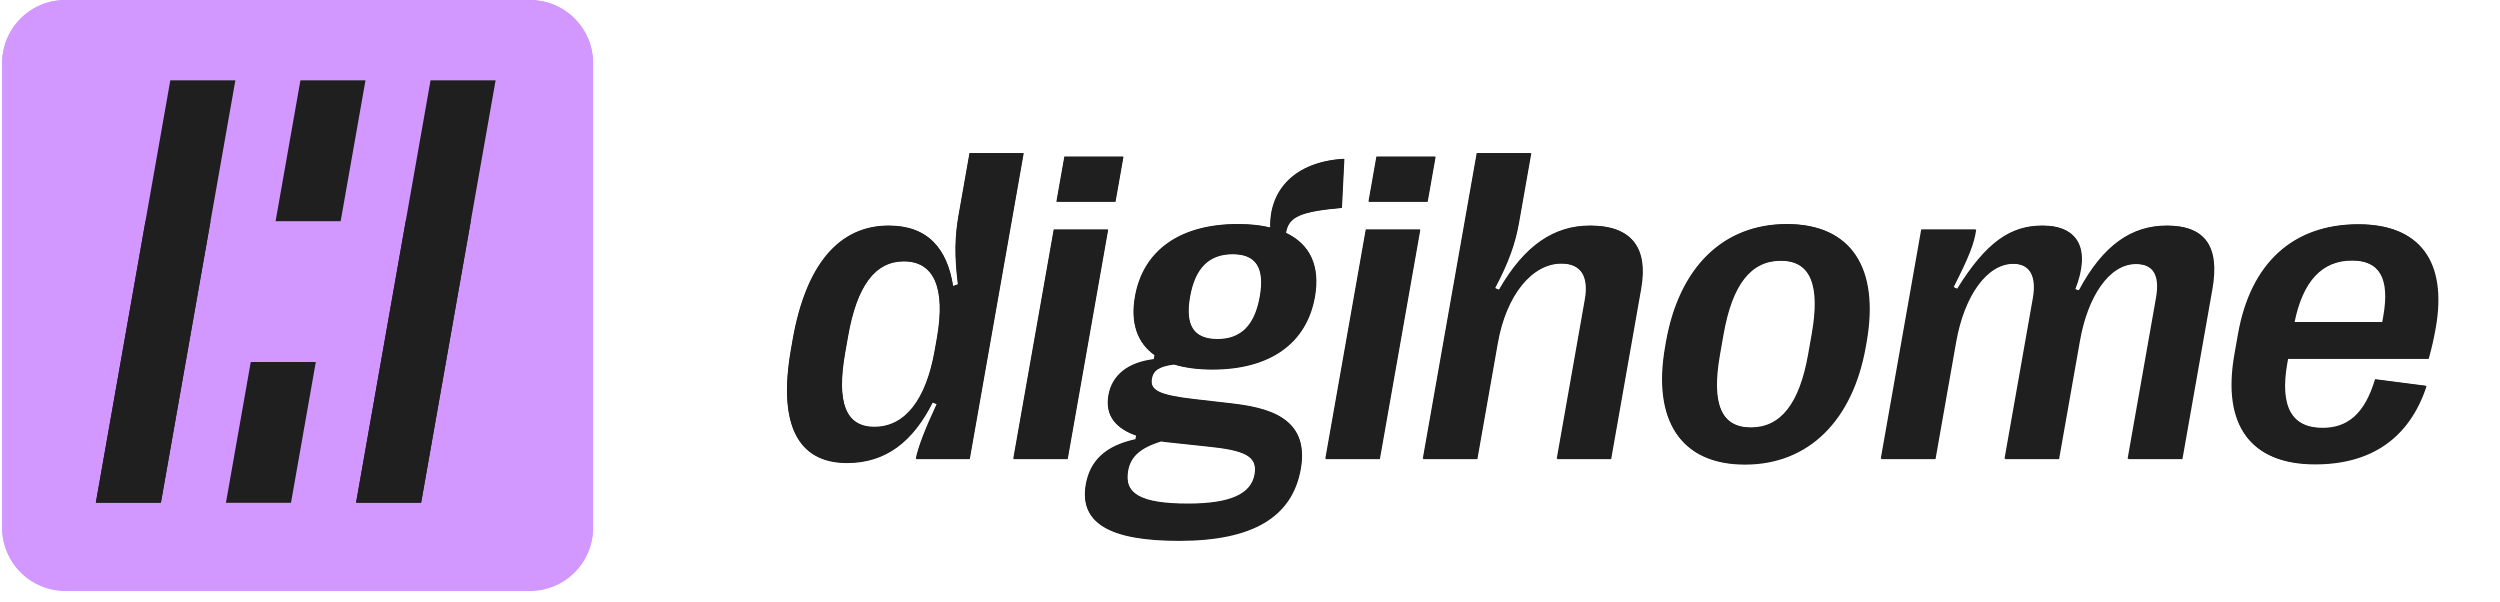
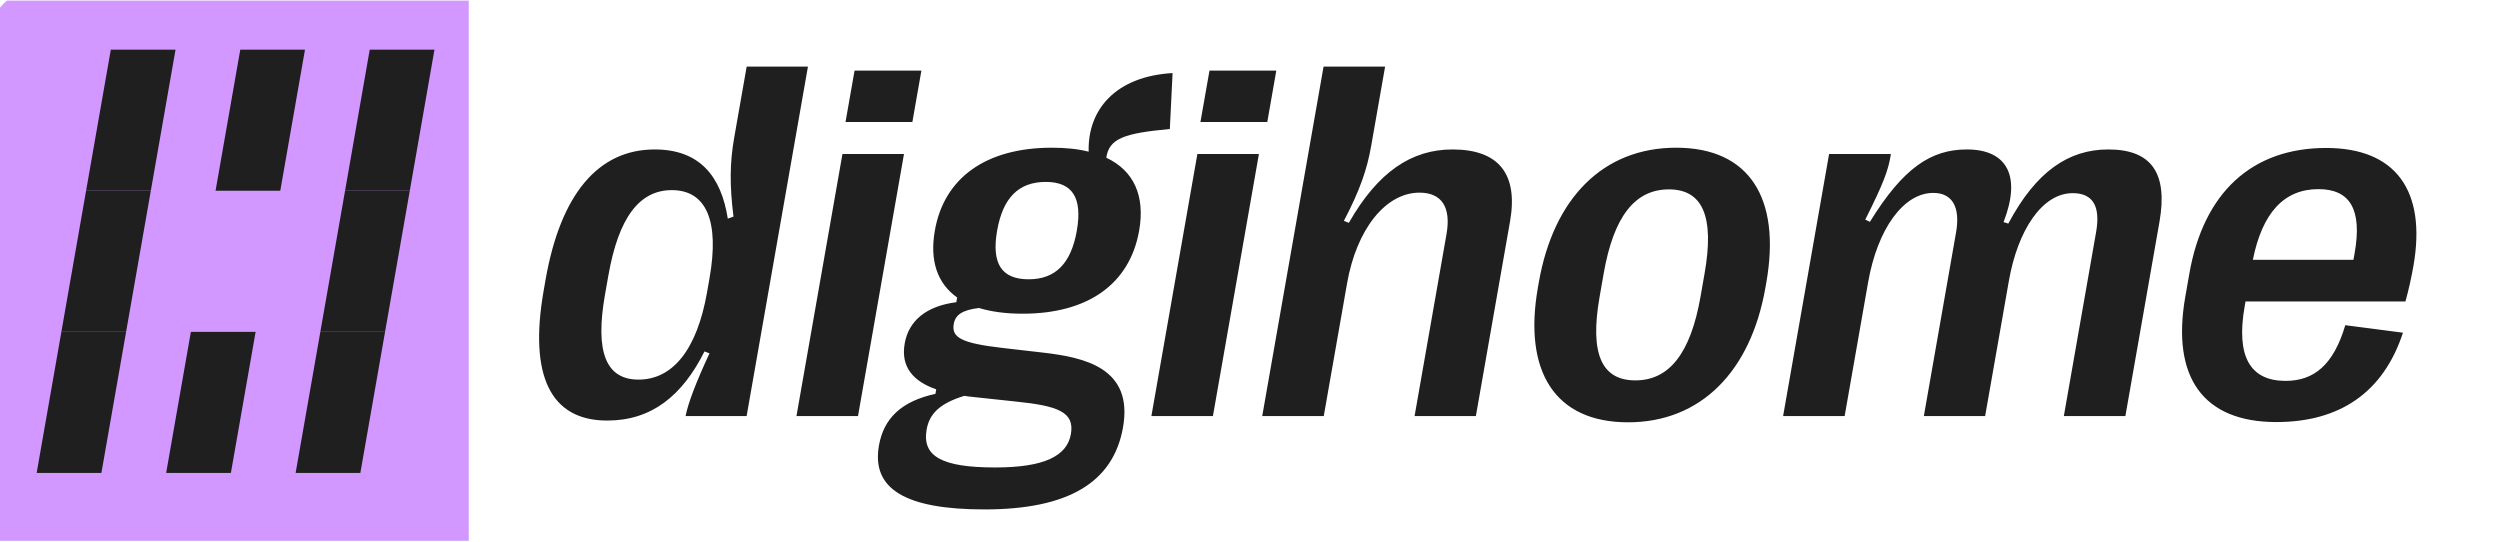
- <svg xmlns="http://www.w3.org/2000/svg" width="1238" zoomAndPan="magnify" viewBox="0 0 928.5 223.5" height="298" preserveAspectRatio="xMidYMid meet" version="1.0">
+ <svg xmlns="http://www.w3.org/2000/svg" width="314" zoomAndPan="magnify" viewBox="0 0 235.5 51" height="68" preserveAspectRatio="xMidYMid meet" version="1.0">
  <defs>
-     <clipPath id="ff720cdfe1">
-       <path d="M 0.785 0 L 221 0 L 221 220 L 0.785 220 Z M 0.785 0 " clip-rule="nonzero" />
-     </clipPath>
-     <clipPath id="d2c65bbb92">
-       <path d="M 0.785 0 L 221 0 L 221 220 L 0.785 220 Z M 0.785 0 " clip-rule="nonzero" />
+     <clipPath id="cb947e6e53">
+       <path d="M 0 0.055 L 44.156 0.055 L 44.156 50.945 L 0 50.945 Z M 0 0.055 " clip-rule="nonzero" />
    </clipPath>
  </defs>
-   <path fill="#1f1f1f" d="M 314.496 171.785 C 296.043 171.785 288.883 157.277 293.777 129.559 L 294.406 125.992 C 299.297 98.273 311.578 83.77 330.027 83.77 C 344.688 83.77 351.727 92.438 353.906 106.219 L 355.75 105.57 C 354.449 95.195 354.57 87.98 355.988 79.957 L 360.062 56.859 L 380.078 56.859 L 360.055 170.324 L 340.121 170.324 C 340.949 166.109 343.551 159.301 347.914 149.98 L 346.297 149.332 C 339.07 163.68 329.074 171.785 314.496 171.785 Z M 324.746 158.492 C 336.031 158.492 343.871 148.605 347.133 130.125 L 347.949 125.508 C 351.223 106.945 346.887 96.977 335.605 96.977 C 324.977 96.977 318.199 105.973 314.898 124.695 L 313.797 130.938 C 310.508 149.578 314.121 158.492 324.746 158.492 Z M 414.176 74.852 L 392.348 74.852 L 395.297 58.156 L 417.125 58.156 Z M 396.422 170.324 L 376.324 170.324 L 391.344 85.227 L 411.441 85.227 Z M 443.531 148.199 L 456.93 149.738 C 470.332 151.277 486.371 154.684 482.965 173.973 C 479.805 191.883 465.082 200.637 437.734 200.637 C 412.035 200.637 400.758 194.07 403.262 179.887 C 404.805 171.133 410.488 165.543 421.707 163.109 L 421.965 161.652 C 414.746 159.141 410.277 154.602 411.664 146.738 C 412.965 139.363 418.75 134.582 428.52 133.367 L 428.793 131.828 C 422.344 127.289 419.773 119.914 421.508 110.109 C 424.539 92.926 438.281 83.199 459.695 83.199 C 464.227 83.199 468.273 83.605 471.742 84.496 C 471.371 70.719 480.672 60.02 499.145 58.969 L 498.246 77.121 C 483.34 78.5 478.43 80.203 477.492 86.441 C 486.469 90.656 490.227 98.762 488.227 110.109 C 485.164 127.453 471.52 137.094 450.184 137.094 C 444.664 137.094 439.922 136.449 435.934 135.23 C 430.547 135.879 428.219 137.418 427.688 140.418 C 426.914 144.793 430.129 146.66 443.531 148.199 Z M 457.738 94.305 C 448.84 94.305 443.727 99.492 441.852 110.109 C 439.961 120.805 443.262 125.91 452.16 125.91 C 460.891 125.91 465.992 120.805 467.879 110.109 C 469.754 99.492 466.469 94.305 457.738 94.305 Z M 441.211 187.02 C 457.105 187.02 464.668 183.371 465.941 176.16 C 467.199 169.027 461.711 167 448.031 165.625 L 434.371 164.164 C 433.23 164.086 432.188 163.922 431.148 163.758 C 422.879 166.273 419.711 169.758 418.836 174.699 C 417.309 183.371 423.746 187.02 441.211 187.02 Z M 530.074 74.852 L 508.246 74.852 L 511.191 58.156 L 533.02 58.156 Z M 512.316 170.324 L 492.219 170.324 L 507.238 85.227 L 527.336 85.227 Z M 548.52 170.324 L 528.422 170.324 L 548.445 56.859 L 568.543 56.859 L 563.996 82.633 C 562.652 90.25 560.297 97.059 555.094 106.945 L 556.707 107.594 C 566.23 90.98 577.223 83.77 590.566 83.77 C 605.723 83.77 612.047 91.793 609.344 107.109 L 598.188 170.324 L 578.172 170.324 L 588.598 111.242 C 590.145 102.488 587.02 97.789 579.773 97.789 C 568.734 97.789 559.234 109.621 556.129 127.207 Z M 647.871 172.352 C 623.984 172.352 613.641 155.816 618.434 128.668 L 618.746 126.883 C 623.566 99.57 639.719 83.199 663.605 83.199 C 687.492 83.199 697.863 99.57 693.043 126.883 L 692.727 128.668 C 687.938 155.816 671.676 172.352 647.871 172.352 Z M 650.273 158.734 C 661.312 158.734 668.293 149.98 671.539 131.586 L 672.883 123.965 C 676.129 105.57 672.254 96.734 661.215 96.734 C 650.094 96.734 643.184 105.57 639.938 123.965 L 638.59 131.586 C 635.344 149.98 639.152 158.734 650.273 158.734 Z M 718.617 170.324 L 698.516 170.324 L 713.535 85.227 L 733.715 85.227 C 732.961 90.414 731.16 95.031 725.34 106.543 L 726.863 107.27 C 737.676 89.848 746.738 83.77 758.516 83.77 C 771.781 83.77 776.332 92.52 770.496 107.352 L 772.062 107.84 C 781.16 90.82 791.797 83.77 804.727 83.77 C 818.812 83.77 824.207 91.469 821.418 107.27 L 810.289 170.324 L 790.195 170.324 L 800.738 110.594 C 802.223 102.164 799.668 97.949 793.078 97.949 C 783.035 97.949 775.117 110.109 772.25 126.398 L 764.492 170.324 L 744.477 170.324 L 754.992 110.754 C 756.449 102.488 753.809 97.871 747.543 97.871 C 737.828 97.871 729.336 109.539 726.281 126.883 Z M 882.094 140.824 L 900.938 143.254 C 894.551 162.625 880.328 172.27 859.578 172.27 C 835.77 172.27 825.219 157.844 829.855 131.586 L 831.184 124.047 C 835.82 97.789 851.555 83.281 875.859 83.281 C 898.508 83.281 908.68 97.059 904.348 121.617 C 903.672 125.426 902.875 128.992 901.734 133.125 L 849.516 133.125 L 849.23 134.746 C 846.352 151.035 851.059 158.898 862.59 158.898 C 871.898 158.898 878.258 153.711 882.094 140.824 Z M 873.332 96.652 C 862.133 96.652 855.02 104.273 851.906 119.59 L 884.773 119.59 L 885.152 117.402 C 887.656 103.219 883.633 96.652 873.332 96.652 Z M 873.332 96.652 " fill-opacity="1" fill-rule="nonzero" />
-   <g clip-path="url(#ff720cdfe1)">
-     <path fill="#d298ff" d="M 24.254 0 L 196.758 0 C 197.527 0 198.293 0.039 199.059 0.113 C 199.824 0.188 200.582 0.301 201.336 0.449 C 202.09 0.602 202.836 0.785 203.57 1.008 C 204.305 1.23 205.027 1.492 205.738 1.785 C 206.449 2.078 207.145 2.406 207.82 2.77 C 208.5 3.129 209.156 3.523 209.797 3.949 C 210.434 4.379 211.051 4.836 211.645 5.32 C 212.238 5.809 212.809 6.324 213.352 6.867 C 213.895 7.41 214.41 7.977 214.898 8.57 C 215.387 9.164 215.844 9.781 216.27 10.418 C 216.695 11.059 217.09 11.715 217.453 12.395 C 217.816 13.07 218.145 13.762 218.438 14.473 C 218.73 15.184 218.992 15.902 219.215 16.637 C 219.438 17.375 219.625 18.117 219.773 18.871 C 219.922 19.625 220.035 20.383 220.113 21.145 C 220.188 21.91 220.223 22.676 220.223 23.445 L 220.223 195.797 C 220.223 196.566 220.188 197.332 220.113 198.094 C 220.035 198.859 219.922 199.617 219.773 200.371 C 219.625 201.125 219.438 201.867 219.215 202.602 C 218.992 203.336 218.73 204.059 218.438 204.77 C 218.145 205.48 217.816 206.172 217.453 206.848 C 217.09 207.527 216.695 208.184 216.27 208.824 C 215.844 209.461 215.387 210.078 214.898 210.672 C 214.41 211.266 213.895 211.832 213.352 212.375 C 212.809 212.918 212.238 213.434 211.645 213.922 C 211.051 214.406 210.434 214.863 209.797 215.289 C 209.156 215.719 208.5 216.113 207.82 216.473 C 207.145 216.836 206.449 217.164 205.738 217.457 C 205.027 217.75 204.305 218.008 203.57 218.23 C 202.836 218.453 202.09 218.641 201.336 218.793 C 200.582 218.941 199.824 219.055 199.059 219.129 C 198.293 219.203 197.527 219.242 196.758 219.242 L 24.254 219.242 C 23.484 219.242 22.719 219.203 21.953 219.129 C 21.191 219.055 20.43 218.941 19.676 218.793 C 18.922 218.641 18.18 218.453 17.441 218.23 C 16.707 218.008 15.984 217.75 15.273 217.457 C 14.566 217.164 13.871 216.836 13.191 216.473 C 12.516 216.113 11.855 215.719 11.219 215.289 C 10.578 214.863 9.961 214.406 9.367 213.922 C 8.773 213.434 8.207 212.918 7.664 212.375 C 7.117 211.832 6.602 211.266 6.117 210.672 C 5.629 210.078 5.172 209.461 4.746 208.824 C 4.316 208.184 3.922 207.527 3.559 206.848 C 3.199 206.172 2.871 205.48 2.574 204.77 C 2.281 204.059 2.023 203.336 1.801 202.602 C 1.578 201.867 1.391 201.125 1.242 200.371 C 1.09 199.617 0.977 198.859 0.902 198.094 C 0.828 197.332 0.789 196.566 0.789 195.797 L 0.789 23.445 C 0.789 22.676 0.828 21.91 0.902 21.145 C 0.977 20.383 1.09 19.625 1.242 18.871 C 1.391 18.117 1.578 17.375 1.801 16.637 C 2.023 15.902 2.281 15.184 2.574 14.473 C 2.871 13.762 3.199 13.07 3.559 12.395 C 3.922 11.715 4.316 11.059 4.746 10.418 C 5.172 9.781 5.629 9.164 6.117 8.57 C 6.602 7.977 7.117 7.41 7.664 6.867 C 8.207 6.324 8.773 5.809 9.367 5.32 C 9.961 4.836 10.578 4.379 11.219 3.949 C 11.855 3.523 12.516 3.129 13.191 2.77 C 13.871 2.406 14.566 2.078 15.273 1.785 C 15.984 1.492 16.707 1.23 17.441 1.008 C 18.18 0.785 18.922 0.602 19.676 0.449 C 20.43 0.301 21.191 0.188 21.953 0.113 C 22.719 0.039 23.484 0 24.254 0 Z M 24.254 0 " fill-opacity="1" fill-rule="nonzero" />
+   <g clip-path="url(#cb947e6e53)">
+     <path fill="#d298ff" d="M 3.566 -0.988 L 224.012 -0.988 C 224.316 -0.988 224.613 -0.957 224.91 -0.898 C 225.207 -0.84 225.492 -0.75 225.773 -0.637 C 226.051 -0.52 226.316 -0.375 226.566 -0.207 C 226.816 -0.039 227.051 0.152 227.262 0.367 C 227.477 0.582 227.668 0.816 227.832 1.07 C 228 1.32 228.145 1.59 228.258 1.867 C 228.375 2.148 228.461 2.438 228.52 2.738 C 228.578 3.035 228.609 3.336 228.609 3.641 L 228.609 49.789 C 228.609 50.094 228.578 50.395 228.52 50.691 C 228.461 50.988 228.375 51.277 228.258 51.559 C 228.145 51.84 228 52.105 227.832 52.359 C 227.668 52.613 227.477 52.848 227.262 53.062 C 227.051 53.277 226.816 53.469 226.566 53.637 C 226.316 53.805 226.051 53.949 225.773 54.062 C 225.492 54.18 225.207 54.27 224.91 54.328 C 224.613 54.387 224.316 54.414 224.012 54.414 L 3.566 54.414 C 3.266 54.414 2.965 54.387 2.672 54.328 C 2.375 54.27 2.086 54.18 1.809 54.062 C 1.527 53.949 1.266 53.805 1.012 53.637 C 0.762 53.469 0.531 53.277 0.316 53.062 C 0.105 52.848 -0.086 52.613 -0.254 52.359 C -0.422 52.105 -0.562 51.84 -0.68 51.559 C -0.793 51.277 -0.883 50.988 -0.941 50.691 C -1 50.395 -1.027 50.094 -1.027 49.789 L -1.027 3.641 C -1.027 3.336 -1 3.035 -0.941 2.738 C -0.883 2.438 -0.793 2.148 -0.68 1.867 C -0.562 1.59 -0.422 1.32 -0.254 1.07 C -0.086 0.816 0.105 0.582 0.316 0.367 C 0.531 0.152 0.762 -0.039 1.012 -0.207 C 1.266 -0.375 1.527 -0.52 1.809 -0.637 C 2.086 -0.75 2.375 -0.84 2.672 -0.898 C 2.965 -0.957 3.266 -0.988 3.566 -0.988 Z M 3.566 -0.988 " fill-opacity="1" fill-rule="nonzero" />
  </g>
-   <path fill="#1f1f1f" d="M 165.566 134.285 L 141.414 134.285 L 150.633 82.047 L 174.785 82.047 Z M 165.566 134.285 " fill-opacity="1" fill-rule="nonzero" />
-   <path fill="#1f1f1f" d="M 156.348 186.527 L 132.191 186.527 L 141.414 134.285 L 165.566 134.285 Z M 156.348 186.527 " fill-opacity="1" fill-rule="nonzero" />
-   <path fill="#1f1f1f" d="M 156.367 186.406 L 132.215 186.406 L 159.852 29.805 L 184.008 29.805 Z M 156.367 186.406 " fill-opacity="1" fill-rule="nonzero" />
-   <path fill="#1f1f1f" d="M 68.945 134.285 L 44.793 134.285 L 54.012 82.047 L 78.164 82.047 Z M 68.945 134.285 " fill-opacity="1" fill-rule="nonzero" />
-   <path fill="#1f1f1f" d="M 108.035 186.527 L 83.883 186.527 L 93.102 134.285 L 117.258 134.285 Z M 108.035 186.527 " fill-opacity="1" fill-rule="nonzero" />
-   <path fill="#1f1f1f" d="M 126.477 82.047 L 102.324 82.047 L 111.543 29.805 L 135.695 29.805 Z M 126.477 82.047 " fill-opacity="1" fill-rule="nonzero" />
-   <path fill="#1f1f1f" d="M 59.727 186.527 L 35.574 186.527 L 44.793 134.285 L 68.945 134.285 Z M 59.727 186.527 " fill-opacity="1" fill-rule="nonzero" />
-   <path fill="#1f1f1f" d="M 59.75 186.406 L 35.594 186.406 L 63.234 29.805 L 87.387 29.805 Z M 59.75 186.406 " fill-opacity="1" fill-rule="nonzero" />
-   <path fill="#1f1f1f" d="M 314.598 171.992 C 296.141 171.992 288.98 157.465 293.871 129.715 L 294.5 126.145 C 299.395 98.395 311.68 83.871 330.137 83.871 C 344.801 83.871 351.84 92.551 354.023 106.348 L 355.867 105.695 C 354.566 95.309 354.688 88.09 356.105 80.055 L 360.18 56.93 L 380.203 56.93 L 360.172 170.531 L 340.234 170.531 C 341.059 166.312 343.66 159.496 348.027 150.164 L 346.41 149.516 C 339.18 163.875 329.18 171.992 314.598 171.992 Z M 324.855 158.684 C 336.141 158.684 343.984 148.785 347.246 130.285 L 348.062 125.656 C 351.34 107.074 347 97.094 335.715 97.094 C 325.086 97.094 318.305 106.102 315 124.848 L 313.898 131.094 C 310.609 149.758 314.227 158.684 324.855 158.684 Z M 414.312 74.941 L 392.477 74.941 L 395.426 58.227 L 417.262 58.227 Z M 396.551 170.531 L 376.445 170.531 L 391.469 85.328 L 411.574 85.328 Z M 443.676 148.379 L 457.082 149.922 C 470.488 151.461 486.531 154.871 483.125 174.184 C 479.961 192.113 465.234 200.879 437.879 200.879 C 412.172 200.879 400.891 194.305 403.395 180.105 C 404.938 171.34 410.621 165.742 421.844 163.309 L 422.102 161.848 C 414.883 159.332 410.41 154.789 411.797 146.918 C 413.102 139.535 418.887 134.746 428.66 133.527 L 428.934 131.988 C 422.484 127.441 419.914 120.059 421.645 110.242 C 424.676 93.039 438.426 83.301 459.848 83.301 C 464.379 83.301 468.426 83.707 471.895 84.598 C 471.527 70.805 480.828 60.094 499.309 59.039 L 498.41 77.215 C 483.5 78.594 478.586 80.297 477.648 86.547 C 486.629 90.766 490.387 98.879 488.387 110.242 C 485.324 127.605 471.672 137.262 450.332 137.262 C 444.812 137.262 440.066 136.613 436.078 135.395 C 430.688 136.043 428.359 137.586 427.828 140.59 C 427.055 144.969 430.27 146.836 443.676 148.379 Z M 457.887 94.418 C 448.988 94.418 443.871 99.609 441.996 110.242 C 440.105 120.953 443.41 126.062 452.309 126.062 C 461.039 126.062 466.145 120.953 468.031 110.242 C 469.906 99.609 466.621 94.418 457.887 94.418 Z M 441.355 187.246 C 457.258 187.246 464.82 183.594 466.094 176.371 C 467.355 169.23 461.859 167.203 448.18 165.824 L 434.512 164.363 C 433.375 164.281 432.332 164.121 431.289 163.957 C 423.016 166.473 419.848 169.961 418.977 174.91 C 417.445 183.594 423.887 187.246 441.355 187.246 Z M 530.246 74.941 L 508.41 74.941 L 511.359 58.227 L 533.195 58.227 Z M 512.484 170.531 L 492.383 170.531 L 507.402 85.328 L 527.508 85.328 Z M 548.699 170.531 L 528.594 170.531 L 548.625 56.93 L 568.73 56.93 L 564.18 82.734 C 562.836 90.359 560.48 97.176 555.273 107.074 L 556.891 107.727 C 566.414 91.09 577.41 83.871 590.758 83.871 C 605.918 83.871 612.25 91.902 609.543 107.238 L 598.383 170.531 L 578.363 170.531 L 588.793 111.375 C 590.34 102.613 587.211 97.906 579.961 97.906 C 568.922 97.906 559.418 109.754 556.312 127.363 Z M 648.082 172.559 C 624.188 172.559 613.844 156.004 618.637 128.824 L 618.949 127.039 C 623.77 99.691 639.926 83.301 663.82 83.301 C 687.715 83.301 698.094 99.691 693.27 127.039 L 692.957 128.824 C 688.16 156.004 671.895 172.559 648.082 172.559 Z M 650.488 158.926 C 661.527 158.926 668.512 150.164 671.758 131.742 L 673.105 124.117 C 676.352 105.695 672.473 96.852 661.434 96.852 C 650.309 96.852 643.395 105.695 640.145 124.117 L 638.801 131.742 C 635.555 150.164 639.363 158.926 650.488 158.926 Z M 718.852 170.531 L 698.746 170.531 L 713.77 85.328 L 733.957 85.328 C 733.203 90.523 731.398 95.148 725.578 106.672 L 727.102 107.402 C 737.918 89.953 746.984 83.871 758.762 83.871 C 772.035 83.871 776.586 92.633 770.75 107.48 L 772.316 107.969 C 781.418 90.93 792.055 83.871 804.992 83.871 C 819.082 83.871 824.48 91.578 821.688 107.402 L 810.555 170.531 L 790.453 170.531 L 801 110.727 C 802.484 102.289 799.93 98.07 793.34 98.07 C 783.289 98.07 775.375 110.242 772.504 126.551 L 764.742 170.531 L 744.723 170.531 L 755.238 110.891 C 756.695 102.613 754.055 97.988 747.789 97.988 C 738.07 97.988 729.578 109.672 726.52 127.039 Z M 882.383 140.992 L 901.234 143.43 C 894.848 162.82 880.617 172.477 859.859 172.477 C 836.043 172.477 825.492 158.035 830.129 131.742 L 831.457 124.195 C 836.094 97.906 851.836 83.383 876.148 83.383 C 898.801 83.383 908.98 97.176 904.645 121.762 C 903.969 125.578 903.172 129.148 902.031 133.285 L 849.797 133.285 L 849.508 134.91 C 846.629 151.219 851.34 159.09 862.875 159.09 C 872.184 159.09 878.543 153.895 882.383 140.992 Z M 873.621 96.77 C 862.414 96.77 855.301 104.398 852.188 119.734 L 885.062 119.734 L 885.441 117.543 C 887.949 103.344 883.922 96.77 873.621 96.77 Z M 873.621 96.77 " fill-opacity="1" fill-rule="nonzero" />
-   <g clip-path="url(#d2c65bbb92)">
-     <path fill="#d298ff" d="M 24.262 0 L 196.824 0 C 197.594 0 198.359 0.039 199.125 0.113 C 199.891 0.188 200.648 0.301 201.402 0.449 C 202.156 0.602 202.902 0.789 203.637 1.012 C 204.375 1.234 205.098 1.492 205.805 1.785 C 206.516 2.082 207.211 2.41 207.891 2.773 C 208.566 3.133 209.227 3.527 209.863 3.957 C 210.504 4.383 211.121 4.84 211.715 5.328 C 212.309 5.816 212.879 6.332 213.422 6.875 C 213.965 7.418 214.48 7.988 214.969 8.582 C 215.457 9.176 215.914 9.793 216.34 10.434 C 216.77 11.07 217.164 11.73 217.523 12.406 C 217.887 13.086 218.215 13.781 218.512 14.488 C 218.805 15.199 219.062 15.922 219.285 16.66 C 219.508 17.395 219.695 18.141 219.844 18.895 C 219.996 19.648 220.109 20.406 220.184 21.172 C 220.258 21.938 220.297 22.703 220.297 23.473 L 220.297 196.035 C 220.297 196.805 220.258 197.57 220.184 198.336 C 220.109 199.102 219.996 199.859 219.844 200.613 C 219.695 201.367 219.508 202.113 219.285 202.848 C 219.062 203.582 218.805 204.309 218.512 205.016 C 218.215 205.727 217.887 206.422 217.523 207.098 C 217.164 207.777 216.77 208.438 216.34 209.074 C 215.914 209.715 215.457 210.332 214.969 210.926 C 214.48 211.52 213.965 212.09 213.422 212.633 C 212.879 213.176 212.309 213.691 211.715 214.18 C 211.121 214.668 210.504 215.125 209.863 215.551 C 209.227 215.977 208.566 216.371 207.891 216.734 C 207.211 217.098 206.516 217.426 205.805 217.719 C 205.098 218.016 204.375 218.273 203.637 218.496 C 202.902 218.719 202.156 218.906 201.402 219.055 C 200.648 219.207 199.891 219.32 199.125 219.395 C 198.359 219.469 197.594 219.508 196.824 219.508 L 24.262 219.508 C 23.492 219.508 22.727 219.469 21.961 219.395 C 21.195 219.32 20.438 219.207 19.684 219.055 C 18.93 218.906 18.184 218.719 17.449 218.496 C 16.711 218.273 15.988 218.016 15.281 217.719 C 14.57 217.426 13.875 217.098 13.199 216.734 C 12.52 216.371 11.859 215.977 11.223 215.551 C 10.582 215.125 9.965 214.668 9.371 214.18 C 8.777 213.691 8.207 213.176 7.664 212.633 C 7.121 212.09 6.605 211.52 6.117 210.926 C 5.629 210.332 5.172 209.715 4.746 209.074 C 4.32 208.438 3.922 207.777 3.562 207.098 C 3.199 206.422 2.871 205.727 2.578 205.016 C 2.281 204.309 2.023 203.582 1.801 202.848 C 1.578 202.113 1.391 201.367 1.242 200.613 C 1.09 199.859 0.977 199.102 0.902 198.336 C 0.828 197.57 0.789 196.805 0.789 196.035 L 0.789 23.473 C 0.789 22.703 0.828 21.938 0.902 21.172 C 0.977 20.406 1.09 19.648 1.242 18.895 C 1.391 18.141 1.578 17.395 1.801 16.66 C 2.023 15.922 2.281 15.199 2.578 14.488 C 2.871 13.781 3.199 13.086 3.562 12.406 C 3.922 11.73 4.32 11.07 4.746 10.434 C 5.172 9.793 5.629 9.176 6.117 8.582 C 6.605 7.988 7.121 7.418 7.664 6.875 C 8.207 6.332 8.777 5.816 9.371 5.328 C 9.965 4.84 10.582 4.383 11.223 3.957 C 11.859 3.527 12.52 3.133 13.199 2.773 C 13.875 2.41 14.57 2.082 15.281 1.785 C 15.988 1.492 16.711 1.234 17.449 1.012 C 18.184 0.789 18.93 0.602 19.684 0.449 C 20.438 0.301 21.195 0.188 21.961 0.113 C 22.727 0.039 23.492 0 24.262 0 Z M 24.262 0 " fill-opacity="1" fill-rule="nonzero" />
-   </g>
-   <path fill="#1f1f1f" d="M 165.621 134.449 L 141.461 134.449 L 150.684 82.145 L 174.844 82.145 Z M 165.621 134.449 " fill-opacity="1" fill-rule="nonzero" />
-   <path fill="#1f1f1f" d="M 156.398 186.75 L 132.234 186.75 L 141.457 134.449 L 165.621 134.449 Z M 156.398 186.75 " fill-opacity="1" fill-rule="nonzero" />
-   <path fill="#1f1f1f" d="M 156.418 186.633 L 132.258 186.633 L 159.906 29.84 L 184.066 29.84 Z M 156.418 186.633 " fill-opacity="1" fill-rule="nonzero" />
-   <path fill="#1f1f1f" d="M 68.969 134.449 L 44.809 134.449 L 54.031 82.145 L 78.191 82.145 Z M 68.969 134.449 " fill-opacity="1" fill-rule="nonzero" />
-   <path fill="#1f1f1f" d="M 108.07 186.75 L 83.91 186.75 L 93.133 134.449 L 117.293 134.449 Z M 108.07 186.75 " fill-opacity="1" fill-rule="nonzero" />
-   <path fill="#1f1f1f" d="M 126.52 82.145 L 102.355 82.145 L 111.578 29.84 L 135.742 29.84 Z M 126.52 82.145 " fill-opacity="1" fill-rule="nonzero" />
-   <path fill="#1f1f1f" d="M 59.746 186.75 L 35.582 186.75 L 44.805 134.449 L 68.969 134.449 Z M 59.746 186.75 " fill-opacity="1" fill-rule="nonzero" />
-   <path fill="#1f1f1f" d="M 59.77 186.633 L 35.605 186.633 L 63.254 29.84 L 87.414 29.84 Z M 59.77 186.633 " fill-opacity="1" fill-rule="nonzero" />
+   <path fill="#1f1f1f" d="M 36.273 31.258 L 30.176 31.258 L 32.504 17.969 L 38.602 17.969 Z M 36.273 31.258 " fill-opacity="1" fill-rule="nonzero" />
+   <path fill="#1f1f1f" d="M 33.945 44.551 L 27.848 44.551 L 30.176 31.262 L 36.273 31.262 Z M 33.945 44.551 " fill-opacity="1" fill-rule="nonzero" />
+   <path fill="#1f1f1f" d="M 38.602 17.969 L 32.504 17.969 L 34.828 4.68 L 40.926 4.68 Z M 38.602 17.969 " fill-opacity="1" fill-rule="nonzero" />
+   <path fill="#1f1f1f" d="M 11.879 31.258 L 5.781 31.258 L 8.109 17.969 L 14.207 17.969 Z M 11.879 31.258 " fill-opacity="1" fill-rule="nonzero" />
+   <path fill="#1f1f1f" d="M 21.75 44.551 L 15.652 44.551 L 17.98 31.262 L 24.078 31.262 Z M 21.75 44.551 " fill-opacity="1" fill-rule="nonzero" />
+   <path fill="#1f1f1f" d="M 26.402 17.969 L 20.305 17.969 L 22.633 4.68 L 28.73 4.68 Z M 26.402 17.969 " fill-opacity="1" fill-rule="nonzero" />
+   <path fill="#1f1f1f" d="M 9.551 44.551 L 3.453 44.551 L 5.781 31.262 L 11.879 31.262 Z M 9.551 44.551 " fill-opacity="1" fill-rule="nonzero" />
+   <path fill="#1f1f1f" d="M 14.207 17.969 L 8.109 17.969 L 10.438 4.68 L 16.535 4.68 Z M 14.207 17.969 " fill-opacity="1" fill-rule="nonzero" />
+   <path fill="#1f1f1f" d="M 57.191 39.617 C 51.867 39.617 49.805 35.406 51.215 27.363 L 51.395 26.332 C 52.809 18.289 56.352 14.078 61.672 14.078 C 65.902 14.078 67.93 16.594 68.559 20.594 L 69.094 20.406 C 68.719 17.395 68.754 15.301 69.16 12.973 L 70.336 6.273 L 76.109 6.273 L 70.332 39.191 L 64.582 39.191 C 64.82 37.969 65.574 35.996 66.832 33.289 L 66.363 33.102 C 64.281 37.266 61.398 39.617 57.191 39.617 Z M 60.148 35.758 C 63.402 35.758 65.664 32.891 66.605 27.531 L 66.84 26.188 C 67.785 20.805 66.535 17.91 63.281 17.91 C 60.215 17.91 58.262 20.523 57.309 25.953 L 56.988 27.766 C 56.039 33.172 57.082 35.758 60.148 35.758 Z M 85.945 11.492 L 79.648 11.492 L 80.5 6.648 L 86.797 6.648 Z M 80.824 39.191 L 75.027 39.191 L 79.359 14.504 L 85.156 14.504 Z M 94.414 32.773 L 98.281 33.219 C 102.145 33.668 106.773 34.656 105.789 40.25 C 104.879 45.449 100.629 47.988 92.742 47.988 C 85.328 47.988 82.074 46.082 82.797 41.969 C 83.242 39.43 84.883 37.805 88.117 37.102 L 88.191 36.676 C 86.109 35.949 84.82 34.633 85.223 32.352 C 85.598 30.211 87.266 28.824 90.086 28.469 L 90.164 28.023 C 88.301 26.707 87.562 24.566 88.062 21.723 C 88.934 16.738 92.898 13.914 99.078 13.914 C 100.383 13.914 101.551 14.031 102.551 14.289 C 102.445 10.293 105.129 7.188 110.457 6.883 L 110.199 12.152 C 105.898 12.551 104.48 13.043 104.211 14.855 C 106.801 16.078 107.883 18.43 107.309 21.723 C 106.422 26.754 102.488 29.551 96.332 29.551 C 94.742 29.551 93.371 29.363 92.223 29.012 C 90.668 29.199 89.996 29.645 89.844 30.516 C 89.621 31.785 90.547 32.328 94.414 32.773 Z M 98.512 17.137 C 95.945 17.137 94.469 18.641 93.93 21.723 C 93.387 24.824 94.336 26.309 96.902 26.309 C 99.422 26.309 100.895 24.824 101.438 21.723 C 101.977 18.641 101.031 17.137 98.512 17.137 Z M 93.746 44.035 C 98.332 44.035 100.512 42.98 100.879 40.887 C 101.242 38.816 99.656 38.23 95.711 37.828 L 91.773 37.406 C 91.441 37.383 91.141 37.336 90.84 37.289 C 88.457 38.016 87.543 39.027 87.289 40.461 C 86.848 42.98 88.707 44.035 93.746 44.035 Z M 119.379 11.492 L 113.082 11.492 L 113.934 6.648 L 120.227 6.648 Z M 114.258 39.191 L 108.461 39.191 L 112.793 14.504 L 118.59 14.504 Z M 124.699 39.191 L 118.902 39.191 L 124.68 6.273 L 130.477 6.273 L 129.164 13.75 C 128.777 15.961 128.098 17.938 126.594 20.805 L 127.062 20.992 C 129.809 16.172 132.98 14.078 136.828 14.078 C 141.199 14.078 143.027 16.406 142.246 20.852 L 139.027 39.191 L 133.254 39.191 L 136.262 22.051 C 136.707 19.512 135.805 18.148 133.715 18.148 C 130.531 18.148 127.789 21.582 126.895 26.684 Z M 153.359 39.781 C 146.469 39.781 143.484 34.984 144.867 27.105 L 144.957 26.59 C 146.348 18.664 151.008 13.914 157.898 13.914 C 164.789 13.914 167.781 18.664 166.391 26.59 L 166.301 27.105 C 164.918 34.984 160.227 39.781 153.359 39.781 Z M 154.055 35.832 C 157.238 35.832 159.25 33.289 160.188 27.953 L 160.574 25.742 C 161.512 20.406 160.395 17.84 157.211 17.84 C 154 17.84 152.008 20.406 151.07 25.742 L 150.684 27.953 C 149.746 33.289 150.844 35.832 154.055 35.832 Z M 173.766 39.191 L 167.969 39.191 L 172.301 14.504 L 178.121 14.504 C 177.906 16.008 177.387 17.348 175.707 20.688 L 176.145 20.898 C 179.266 15.844 181.879 14.078 185.277 14.078 C 189.102 14.078 190.414 16.617 188.734 20.922 L 189.184 21.062 C 191.809 16.125 194.879 14.078 198.605 14.078 C 202.672 14.078 204.227 16.312 203.422 20.898 L 200.211 39.191 L 194.414 39.191 L 197.453 21.863 C 197.883 19.418 197.148 18.195 195.246 18.195 C 192.348 18.195 190.066 21.723 189.238 26.449 L 187 39.191 L 181.227 39.191 L 184.258 21.91 C 184.68 19.512 183.918 18.172 182.113 18.172 C 179.309 18.172 176.859 21.559 175.977 26.59 Z M 220.926 30.633 L 226.359 31.34 C 224.52 36.957 220.418 39.758 214.43 39.758 C 207.562 39.758 204.52 35.57 205.855 27.953 L 206.238 25.766 C 207.578 18.148 212.117 13.938 219.125 13.938 C 225.66 13.938 228.594 17.938 227.344 25.059 C 227.148 26.164 226.922 27.199 226.594 28.398 L 211.527 28.398 L 211.445 28.871 C 210.617 33.598 211.973 35.879 215.301 35.879 C 217.984 35.879 219.816 34.371 220.926 30.633 Z M 218.398 17.816 C 215.168 17.816 213.113 20.027 212.219 24.473 L 221.695 24.473 L 221.809 23.836 C 222.531 19.723 221.367 17.816 218.398 17.816 Z M 218.398 17.816 " fill-opacity="1" fill-rule="nonzero" />
</svg>
